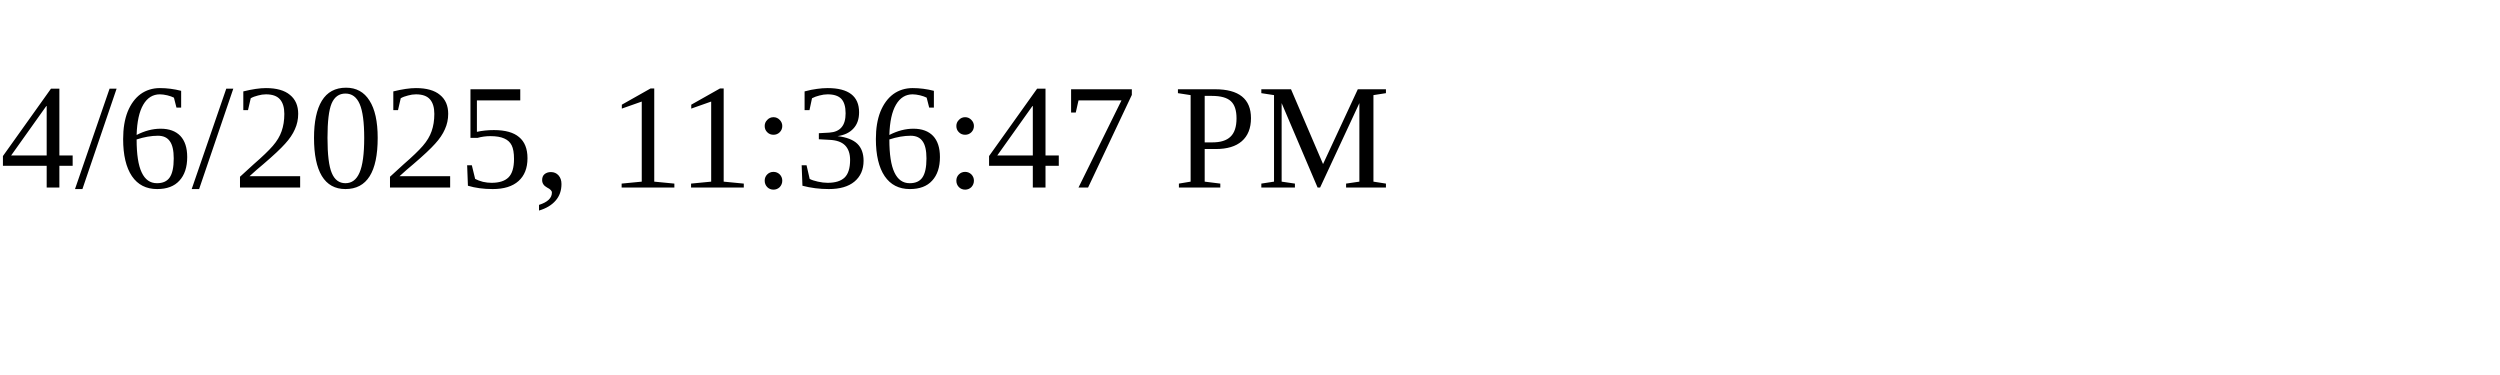
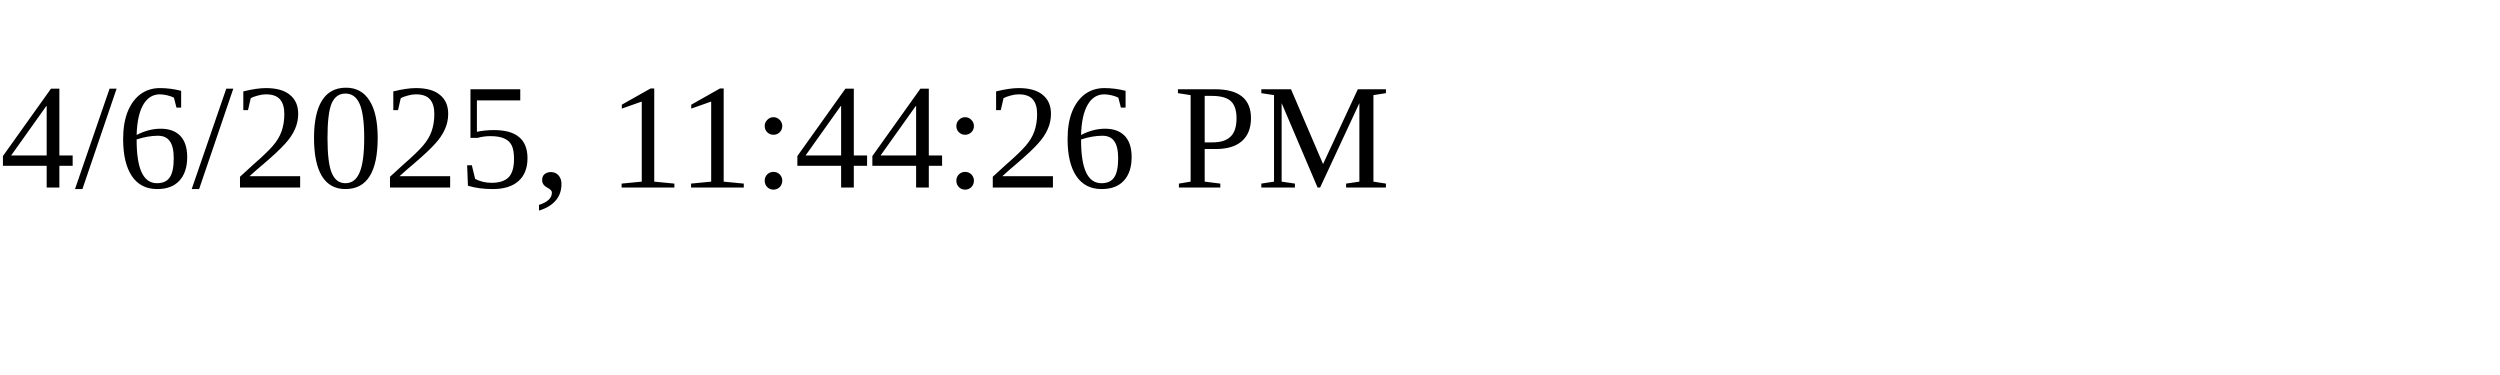
<svg xmlns="http://www.w3.org/2000/svg" height="30" width="200">
-   <text x="0" y="15">4/6/2025, 11:36:47 PM</text>
+   <text x="0" y="15">4/6/2025, 11:44:26 PM</text>
</svg>
